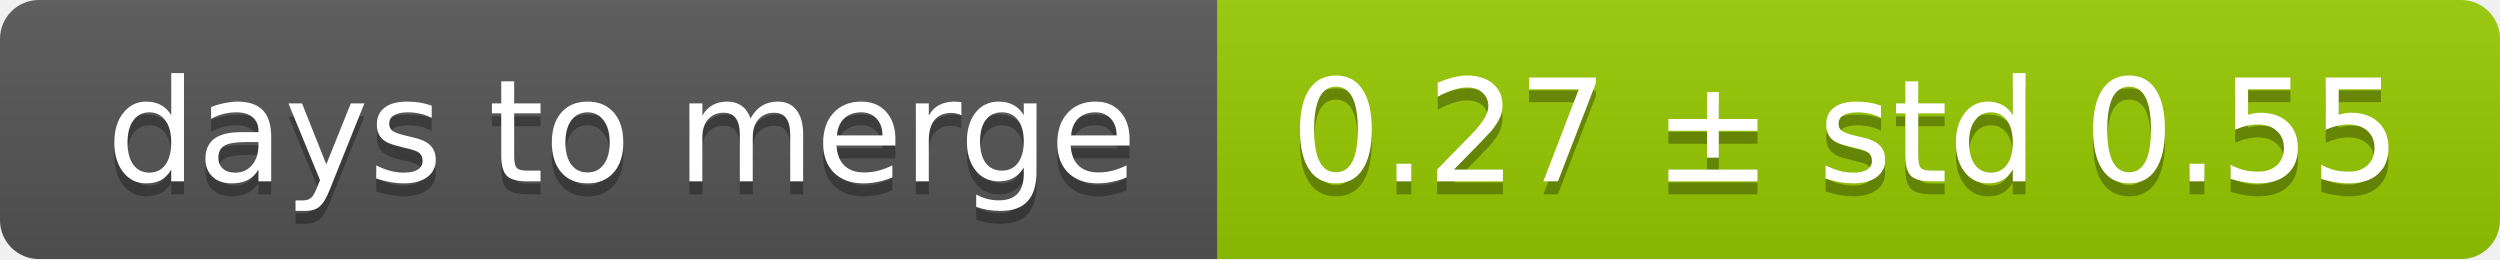
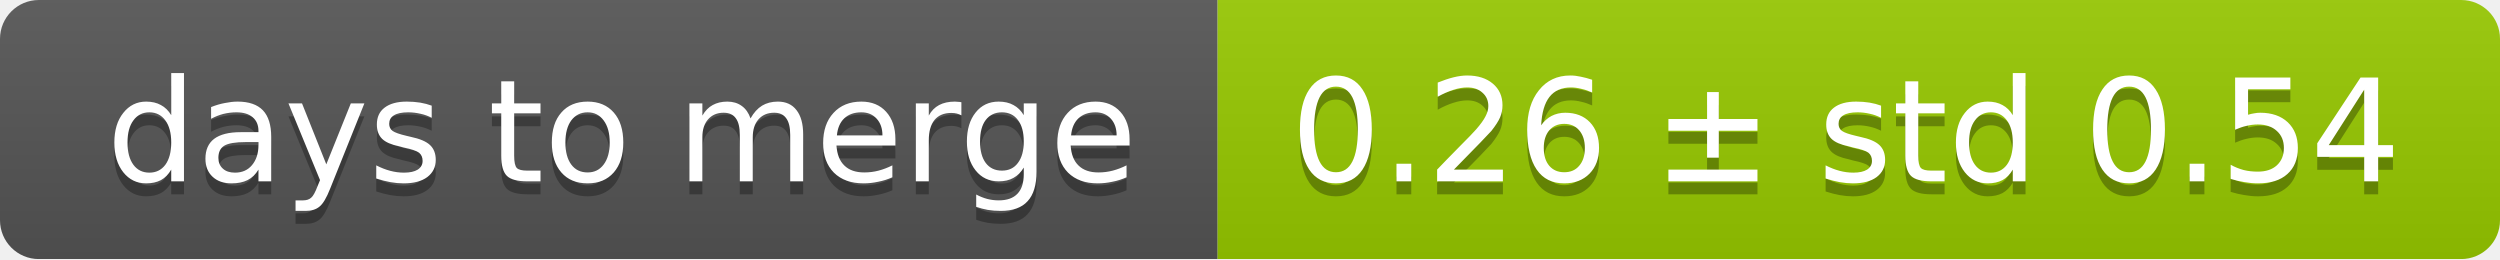
<svg xmlns="http://www.w3.org/2000/svg" width="193" height="20">
  <linearGradient id="smooth" x2="0" y2="100%">
    <stop offset="0" stop-color="#bbb" stop-opacity=".1" />
    <stop offset="1" stop-opacity=".1" />
  </linearGradient>
  <mask id="round">
    <rect width="193" height="20" rx="3" fill="#fff" />
  </mask>
  <g mask="url(#round)">
    <rect width="94" height="20" fill="#555" />
    <rect x="94" width="99" height="20" fill="#97ca00" />
    <rect width="193" height="20" fill="url(#smooth)" />
  </g>
  <g fill="#fff" text-anchor="middle" font-family="DejaVu Sans,Verdana,Geneva,sans-serif" font-size="11">
    <text x="48" y="15" fill="#010101" fill-opacity=".3">days to merge</text>
    <text x="48" y="14">days to merge</text>
-     <text x="142.5" y="15" fill="#010101" fill-opacity=".3">0.27 ± std 0.55</text>
-     <text x="142.5" y="14">0.27 ± std 0.55</text>
+     <text x="142.5" y="15" fill="#010101" fill-opacity=".3">0.26 ± std 0.54</text>
+     <text x="142.5" y="14">0.26 ± std 0.54</text>
  </g>
</svg>
